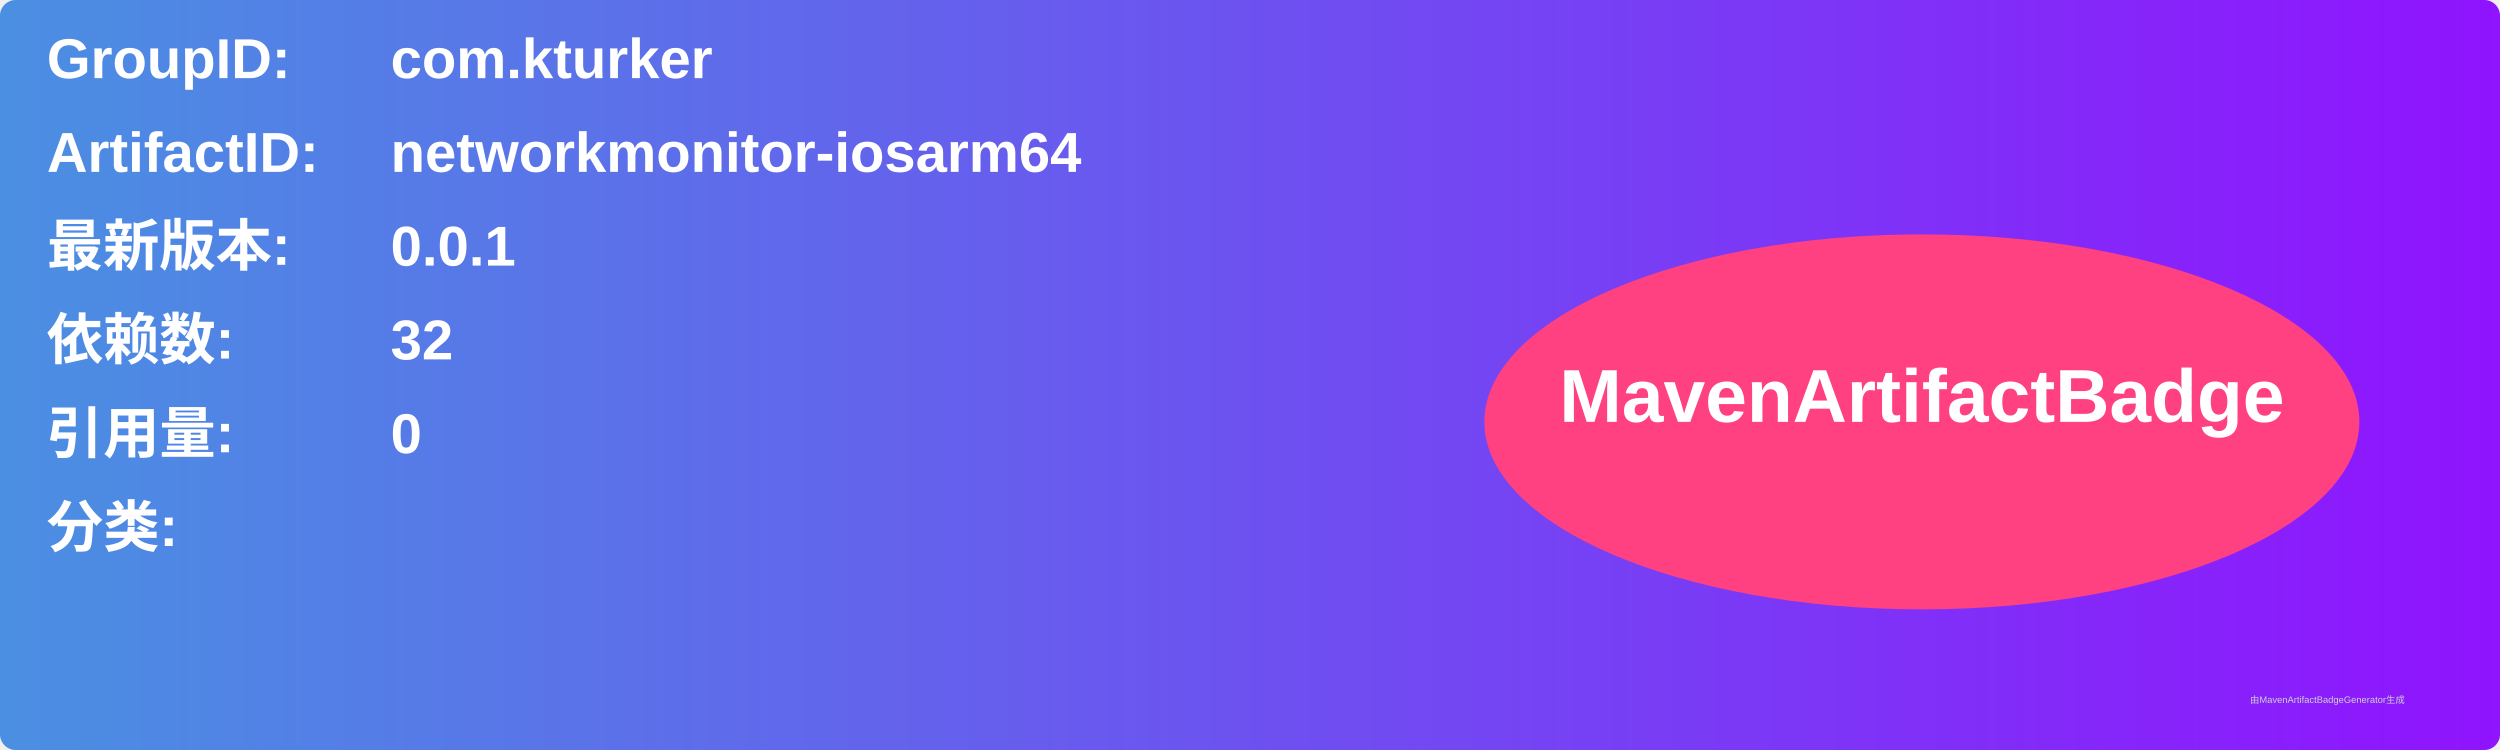
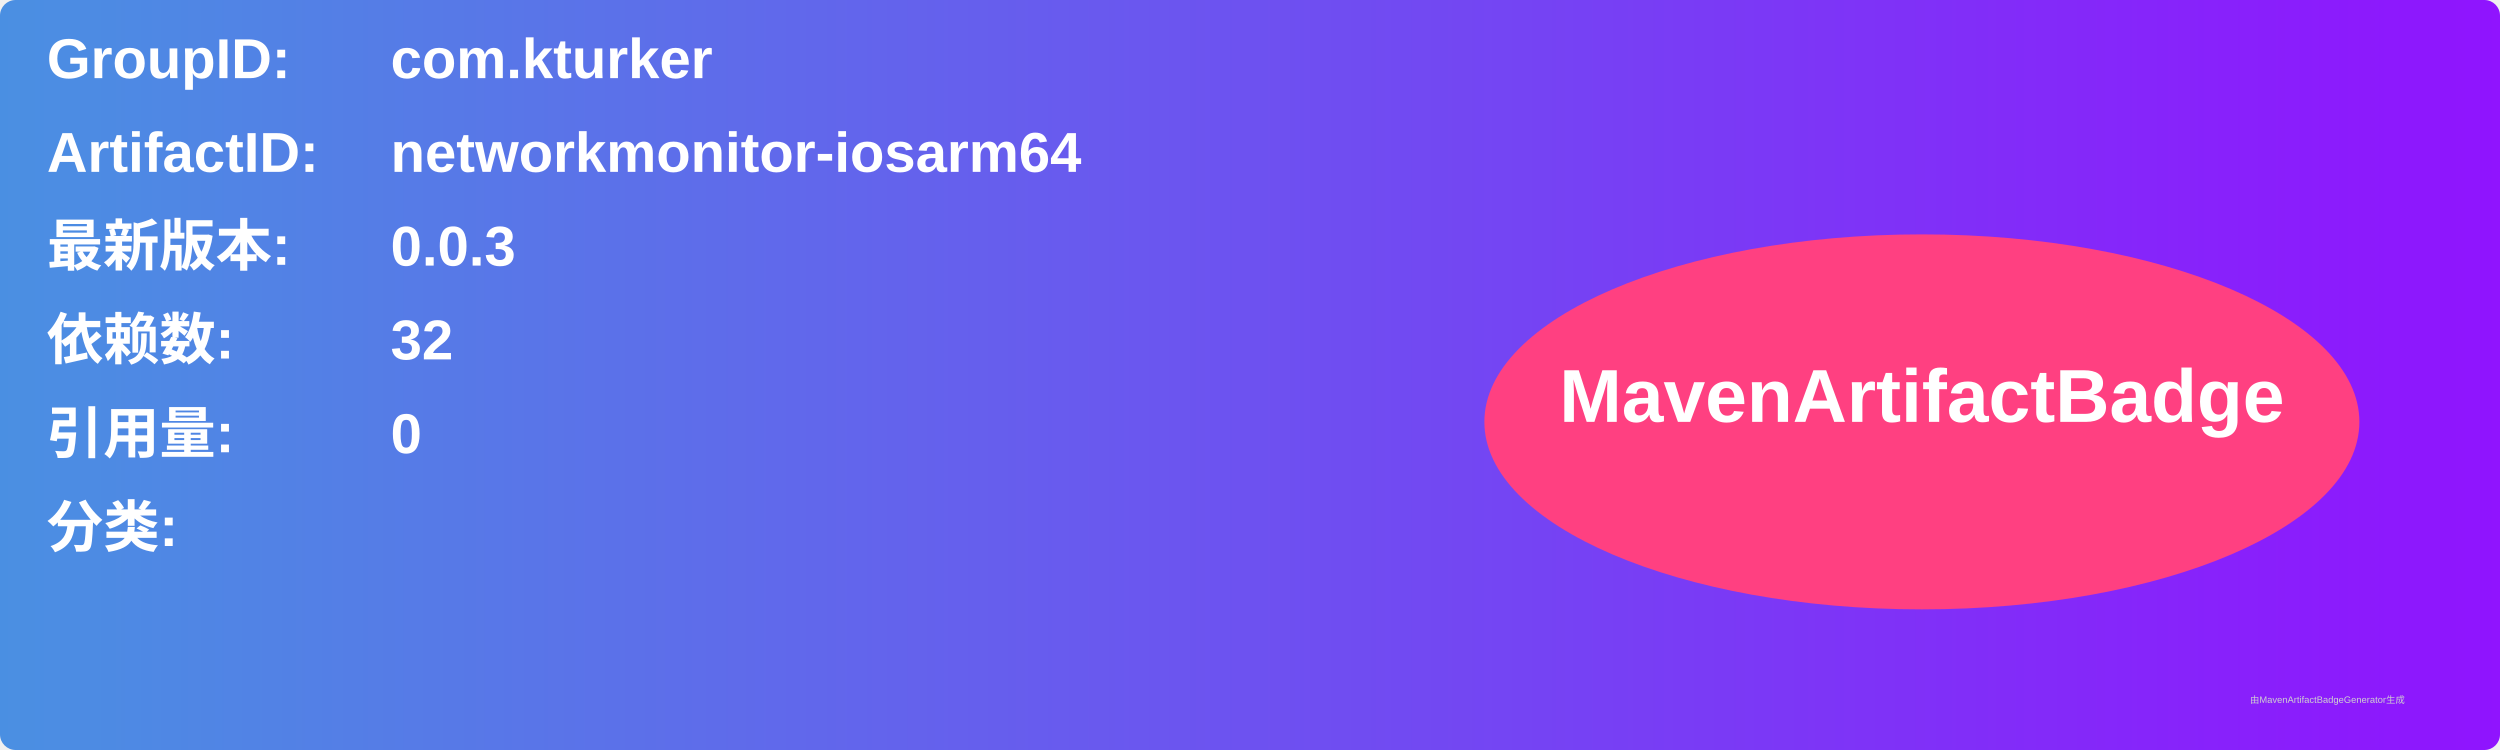
<svg xmlns="http://www.w3.org/2000/svg" width="800" height="240" viewBox="0 0 800 240">
  <linearGradient id="grad" x1="0%" y1="0%" x2="100%" y2="0%">
    <stop offset="0%" stop-color="#4a90e2" />
    <stop offset="100%" stop-color="#9013fe" />
  </linearGradient>
  <rect width="100%" height="100%" rx="5" ry="5" fill="url(#grad)" />
  <g transform="translate(15, 15)">
    <text x="0" y="10" font-family="Arial" font-size="18" fill="white" font-weight="bold" width="260">GroupID:</text>
    <text x="110" y="10" font-family="Arial" font-size="18" fill="white" font-weight="bold" width="460">com.kturker</text>
    <text x="0" y="40" font-family="Arial" font-size="18" fill="white" font-weight="bold" width="260">ArtifactID:</text>
    <text x="110" y="40" font-family="Arial" font-size="18" fill="white" font-weight="bold" width="460">networkmonitor-iosarm64</text>
    <text x="0" y="70" font-family="Arial" font-size="18" fill="white" font-weight="bold">最新版本:</text>
    <text x="110" y="70" font-family="Arial" font-size="18" fill="white" font-weight="bold">
-       <tspan font-weight="bold">0.0.1</tspan>
+       <tspan font-weight="bold">0.0.3</tspan>
    </text>
    <text x="0" y="100" font-family="Arial" font-size="18" fill="white" font-weight="bold">依赖数: </text>
    <text x="110" y="100" font-family="Arial" font-size="18" fill="white">
      <tspan font-weight="bold">32</tspan>
    </text>
    <text x="0" y="130" font-family="Arial" font-size="18" fill="white" font-weight="bold">引用量: </text>
    <text x="110" y="130" font-family="Arial" font-size="18" fill="white">
      <tspan font-weight="bold">0</tspan>
    </text>
    <text x="0" y="160" font-family="Arial" font-size="18" fill="white" font-weight="bold">分类:</text>
    <text x="10" y="190" font-family="Arial" font-size="10" fill="white">
      <tspan font-weight="bold" />
    </text>
    <ellipse cx="600" cy="120" rx="140" ry="60" fill="#ff4081" />
    <text x="600" y="120" text-anchor="middle" font-family="Arial" font-size="24" fill="white" font-weight="bold">MavenArtifactBadge</text>
  </g>
  <text x="720" y="225" font-family="Arial" font-size="3" fill="#d0d0d0">由MavenArtifactBadgeGenerator生成</text>
</svg>
